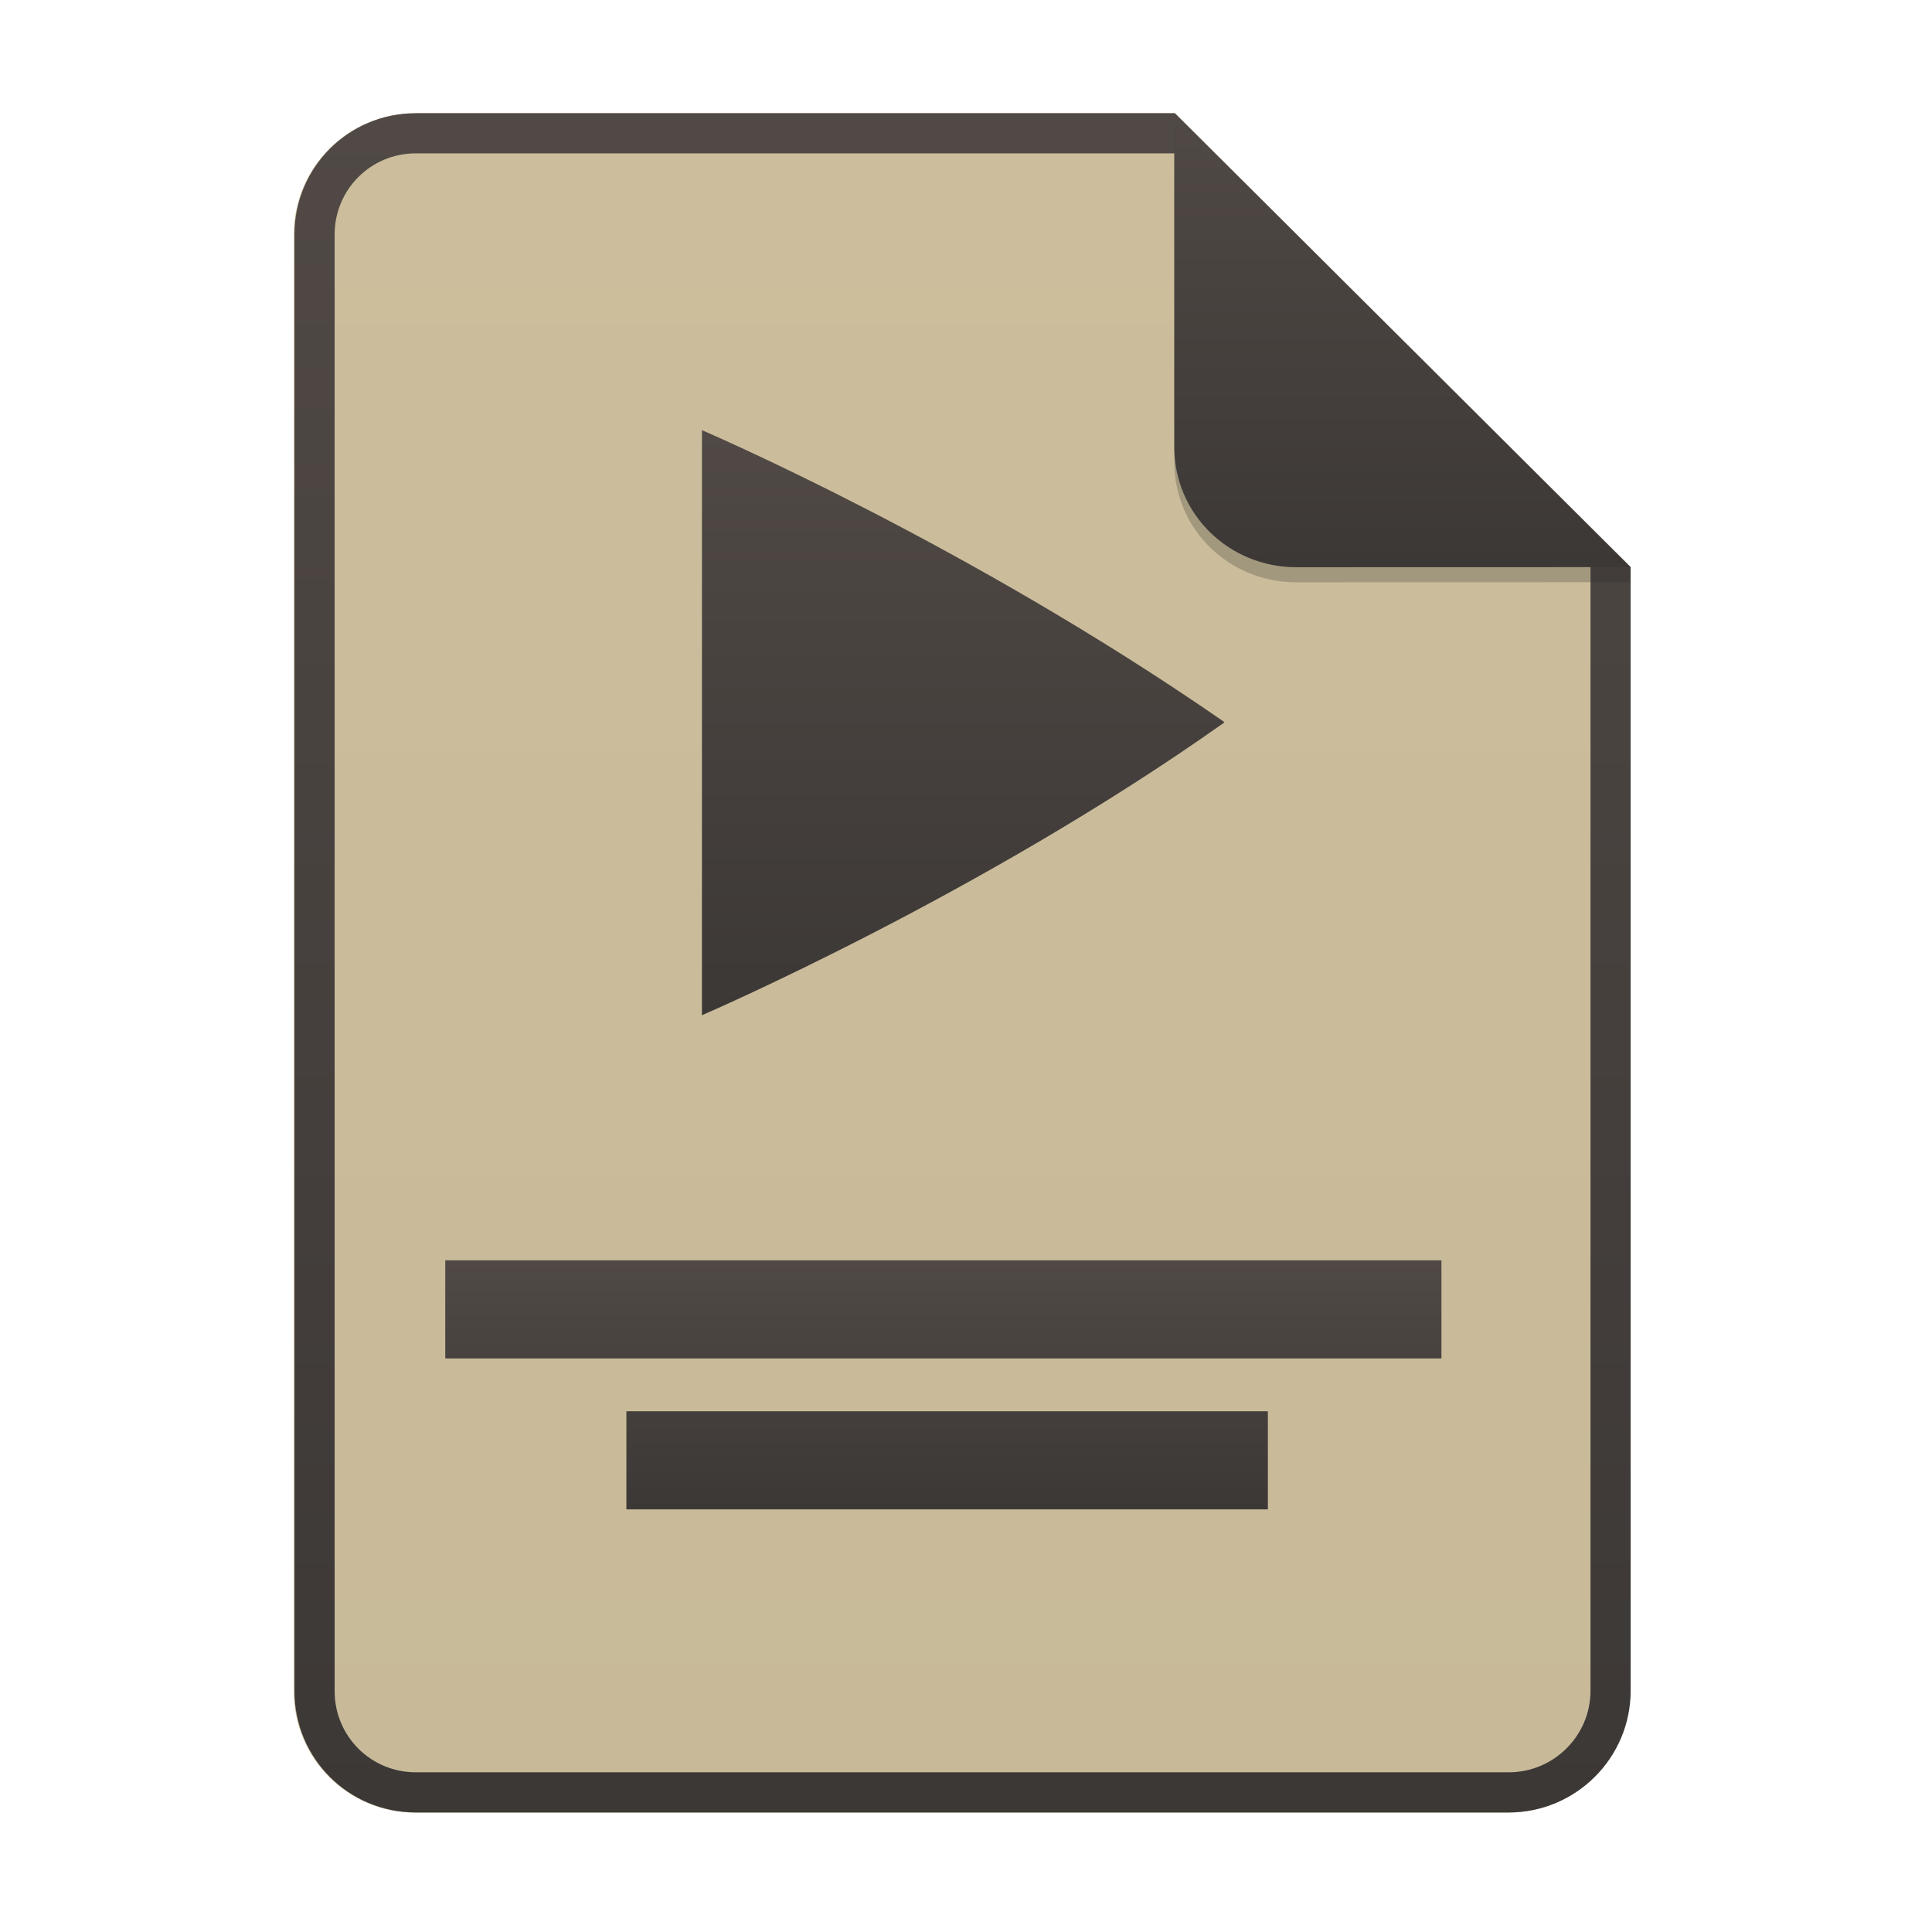
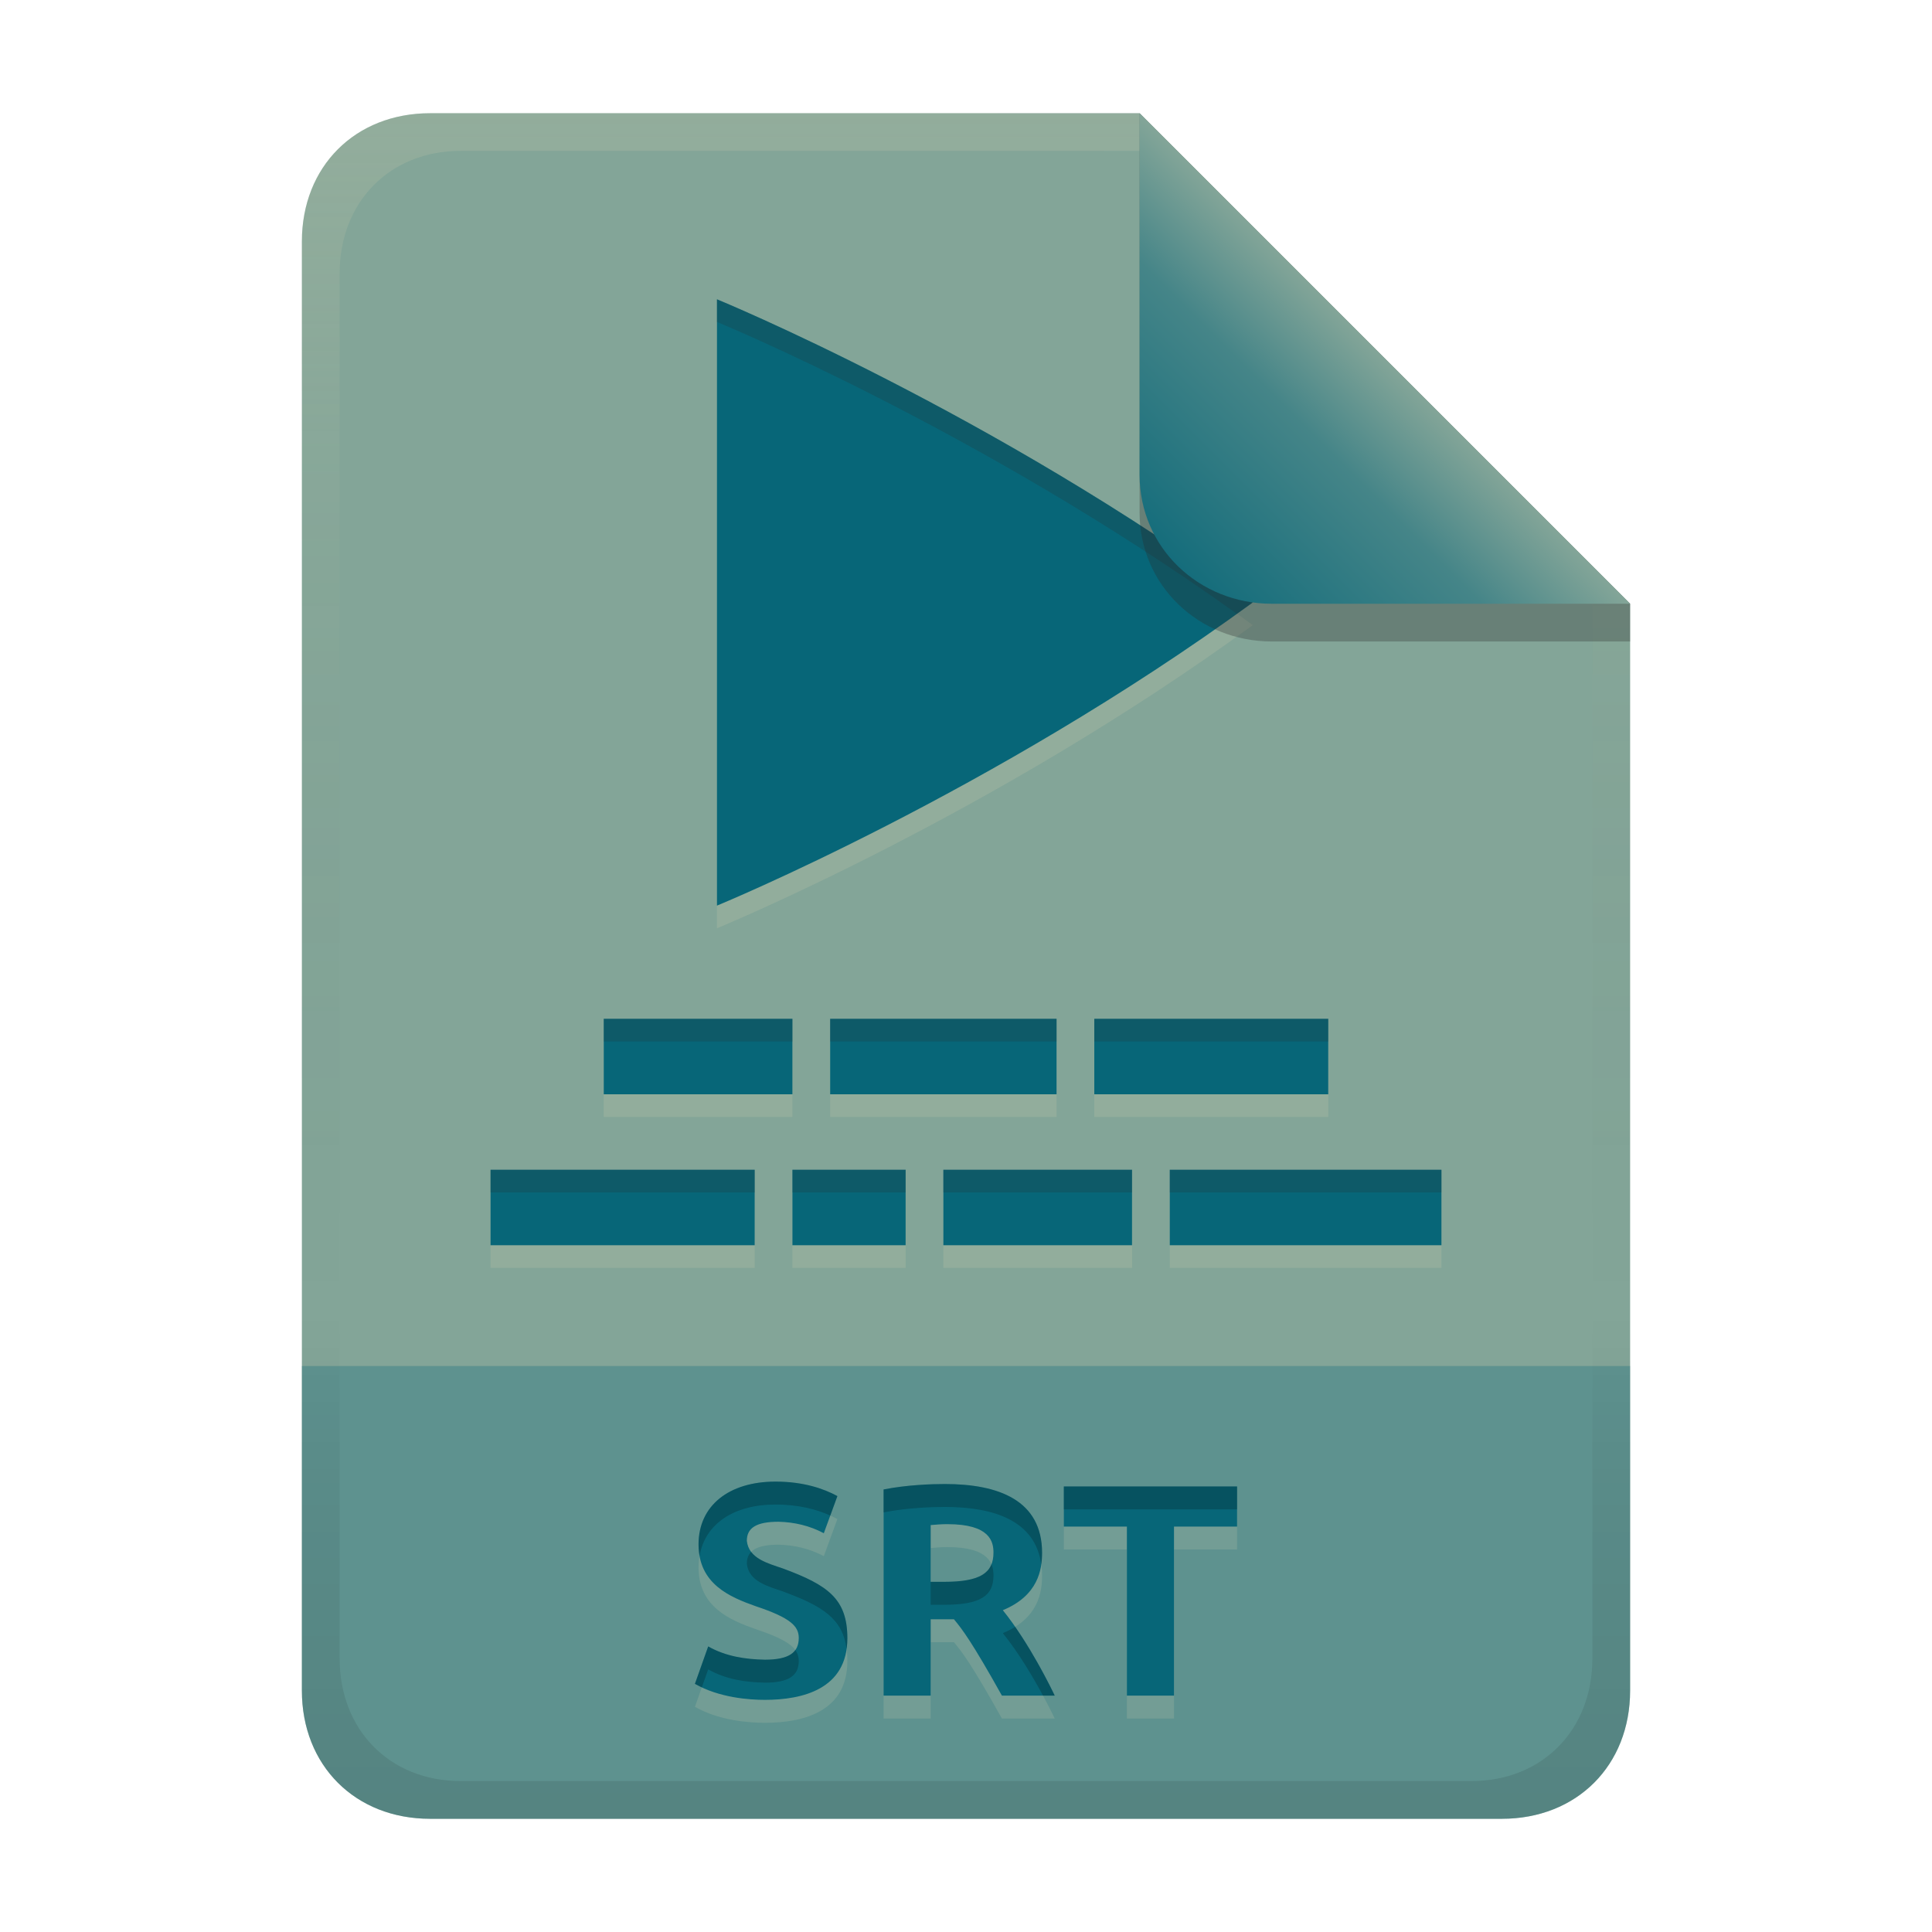
- <svg xmlns="http://www.w3.org/2000/svg" width="256" height="256" fill="none" version="1.1" viewBox="0 0 256 256">
-   <path d="m55.08 15h100.5l60.4 60.15 2e-3 148.9c0 8.911-7.262 16.13-16.17 16.13h-144.8c-8.91 0-16.08-7.174-16.08-16.08v-193c0-8.91 7.173-16.08 16.08-16.08h1e-4z" fill="#ebdbb2" />
-   <path d="m55.08 15h100.5l60.4 60.15 2e-3 148.9c0 8.911-7.262 16.13-16.17 16.13h-144.8c-8.91 0-16.08-7.174-16.08-16.08v-193c0-8.91 7.173-16.08 16.08-16.08h1e-4z" fill="url(#paint0_linear)" opacity=".2" />
-   <path d="m155.6 20.32h-100.5c-5.973 0-10.76 4.792-10.76 10.76v193c0 5.973 4.792 10.76 10.76 10.76h144.8c5.992 0 10.85-4.856 10.85-10.81v-148.9l-55.08-54.83zm0-5.319h-100.5c-8.91 0-16.08 7.173-16.08 16.08v193c0 8.91 7.173 16.08 16.08 16.08h144.8c8.911 0 16.17-7.218 16.17-16.13l-2e-3 -148.9-60.4-60.15z" clip-rule="evenodd" fill="url(#paint0_linear)" fill-rule="evenodd" />
-   <path d="m191 167h-132v13h132v-13zm-23 20h-85v13h85v-13z" clip-rule="evenodd" fill="url(#paint2_linear)" fill-rule="evenodd" />
-   <path d="m93.01 57c0.133 0.057 35.17 15.06 69.17 38.64 0 7e-3 5e-3 0.016 9e-3 0.021 4e-3 8e-3 0.012 0.022 0.016 0.027 8e-3 8e-3 0.012 0.019 0.016 0.025 2e-3 9e-3 6e-3 0.016 6e-3 0.021-32.29 22.9-69.22 38.79-69.22 38.79l0.006-77.52z" clip-rule="evenodd" fill="url(#paint3_linear)" fill-rule="evenodd" />
-   <path d="m155.6 17v44.23c0 8.91 7.259 15.93 16.17 15.93l44.23-0.011v-2l-60.4-58.15z" fill="#282828" opacity=".25" />
-   <path d="m155.6 15v44.23c0 8.91 7.259 15.93 16.17 15.93l44.23-0.011-60.4-60.15z" fill="url(#paint4_linear)" />
+ <svg xmlns="http://www.w3.org/2000/svg" width="256" height="256" version="1.1" viewBox="0 0 256 256">
  <defs>
-     <linearGradient id="paint0_linear" x1="39" x2="39" y1="15" y2="240.2" gradientUnits="userSpaceOnUse">
-       <stop stop-color="#504945" offset="1e-7" />
-       <stop stop-color="#3c3836" offset="1" />
+     <linearGradient id="linearGradient26" x1="-160" x2="-160" y2="226" gradientTransform="translate(267,15)" gradientUnits="userSpaceOnUse">
+       <stop stop-color="#83a598" offset="0" />
+       <stop stop-color="#83a598" offset="1" />
    </linearGradient>
-     <linearGradient id="paint2_linear" x1="59" x2="59" y1="167" y2="200" gradientUnits="userSpaceOnUse">
-       <stop stop-color="#504945" offset="1e-7" />
-       <stop stop-color="#3c3836" offset="1" />
+     <linearGradient id="linearGradient7-6-0" x1="186" x2="156" y1="45.006" y2="75.012" gradientTransform="matrix(1.0833 0 0 1.0833 -17.998 -1.2506)" gradientUnits="userSpaceOnUse">
+       <stop stop-color="#83a598" offset="0" />
+       <stop stop-color="#458588" offset=".303" />
+       <stop stop-color="#076678" offset="1" />
    </linearGradient>
-     <linearGradient id="paint3_linear" x1="93" x2="93" y1="57" y2="134.5" gradientUnits="userSpaceOnUse">
-       <stop stop-color="#504945" offset="1e-7" />
-       <stop stop-color="#3c3836" offset="1" />
-     </linearGradient>
-     <linearGradient id="paint4_linear" x1="155.6" x2="155.6" y1="15" y2="75.16" gradientUnits="userSpaceOnUse">
-       <stop stop-color="#504945" offset="1e-7" />
-       <stop stop-color="#3c3836" offset="1" />
+     <linearGradient id="linearGradient14-5" x1="128" x2="128" y1="15.001" y2="241" gradientTransform="translate(0,4.8e-4)" gradientUnits="userSpaceOnUse">
+       <stop stop-color="#ebdbb2" stop-opacity=".15" offset="0" />
+       <stop stop-color="#ebdbb2" stop-opacity=".05" offset=".2" />
+       <stop stop-opacity="0" offset=".704" />
+       <stop stop-opacity=".05" offset=".805" />
+       <stop stop-opacity=".1" offset="1" />
    </linearGradient>
  </defs>
+   <path d="m57 15c-9.939 0-17 7.059-17 17v192c0 9.939 7.059 17 17 17h142c9.941 0 17-7.061 17-17v-144l-64.999-64.999z" fill="url(#linearGradient26)" stroke-linecap="round" stroke-linejoin="round" stroke-miterlimit="0" style="paint-order:markers fill stroke" />
+   <path d="m57 241c-9.939 0-17-7.059-17-17v-43h176v43c0 9.941-7.061 17-17 17z" fill="#076678" opacity=".3" stroke-linecap="round" stroke-linejoin="round" stroke-miterlimit="0" style="paint-order:markers fill stroke" />
+   <path d="m101.36 222.96c3.233 0 4.48-0.982 4.48-2.88 0-1.533-1.026-2.649-5.68-4.2-3.463-1.222-7.6-2.955-7.6-8.2 0-5.151 4.039-8.32 10.2-8.32 3.721 0 6.411 0.944 8.2 1.92l-1.8 4.92c-1.873-0.997-3.891-1.468-6-1.52-2.919 0-4.2 0.798-4.2 2.52 0.247 2.387 2.863 3.003 4.8 3.68 5.931 2.197 8.52 4.008 8.52 9.24 0 6.759-5.97 8.16-10.92 8.16-2.076 0-6.049-0.274-9.28-2.12l1.76-4.96c2.321 1.316 4.89 1.707 7.52 1.76zm23.84-23.28c7.149 0 12.88 2.168 12.88 9.12 0 2.189-0.489 5.656-5.2 7.6 3.551 4.396 6.507 10.532 6.88 11.32h-7c-4.006-7.168-5.252-8.79-6.36-10.12h-3.08v10.12h-6.24v-27.32c3.119-0.612 6.387-0.72 8.12-0.72zm0.36 5.32c-0.749-0.01-1.495 0.06-2.24 0.12v7.52h1.76c4.84 0 6.56-1.178 6.56-3.88 0-1.441-0.457-3.76-6.08-3.76zm38.36-5v5.32h-8.36v22.4h-6.24v-22.4h-8.36v-5.32z" fill="#ebdbb2" opacity=".15" aria-label="SRT" />
+   <path d="m101.36 219.92c3.233 0 4.48-0.982 4.48-2.88 0-1.533-1.026-2.649-5.68-4.2-3.463-1.222-7.6-2.955-7.6-8.2 0-5.151 4.039-8.32 10.2-8.32 3.721 0 6.411 0.944 8.2 1.92l-1.8 4.92c-1.873-0.997-3.891-1.468-6-1.52-2.919 0-4.2 0.798-4.2 2.52 0.247 2.387 2.863 3.003 4.8 3.68 5.931 2.197 8.52 4.008 8.52 9.24 0 6.759-5.97 8.16-10.92 8.16-2.076 0-6.049-0.274-9.28-2.12l1.76-4.96c2.321 1.316 4.89 1.707 7.52 1.76zm23.84-23.28c7.149 0 12.88 2.168 12.88 9.12 0 2.189-0.489 5.656-5.2 7.6 3.551 4.396 6.507 10.532 6.88 11.32h-7c-4.006-7.168-5.252-8.79-6.36-10.12h-3.08v10.12h-6.24v-27.32c3.119-0.612 6.387-0.72 8.12-0.72zm0.36 5.32c-0.749-0.01-1.495 0.06-2.24 0.12v7.52h1.76c4.84 0 6.56-1.178 6.56-3.88 0-1.441-0.457-3.76-6.08-3.76zm38.36-5v5.32h-8.36v22.4h-6.24v-22.4h-8.36v-5.32z" fill="#076678" aria-label="SRT" />
+   <path d="m102.76 196.32c-6.161 0-10.199 3.17-10.199 8.32 0 0.545 0.053 1.042 0.137 1.514 0.73-4.24 4.538-6.795 10.062-6.795 3.123 0 5.51 0.668 7.258 1.459l0.943-2.578c-1.789-0.976-4.48-1.92-8.201-1.92zm22.439 0.32c-1.733 0-5 0.107-8.119 0.719v3.041c3.119-0.612 6.386-0.721 8.119-0.721 6.597 0 11.977 1.857 12.77 7.606 0.077-0.545 0.111-1.067 0.111-1.525 0-6.952-5.732-9.119-12.881-9.119zm15.762 0.32v3.039h22.959v-3.039zm-41.428 8.674c-0.387 0.394-0.572 0.912-0.572 1.564 0.247 2.387 2.862 3.005 4.799 3.682 5.263 1.949 7.89 3.6 8.416 7.602 0.062-0.442 0.104-0.903 0.104-1.402 0-5.232-2.588-7.043-8.52-9.24-1.457-0.509-3.299-0.985-4.227-2.205zm31.84 1.639c-0.64 1.604-2.511 2.326-6.293 2.326h-1.76v3.041h1.76c4.84 0 6.561-1.179 6.561-3.881 0-0.443-0.044-0.97-0.268-1.486zm3.141 8.293c-0.479 0.3-1.018 0.58-1.633 0.834 2.141 2.651 4.053 5.917 5.326 8.279h1.553c-0.314-0.662-2.462-5.102-5.246-9.113zm-40.674 2.594-1.76 4.959c0.298 0.17 0.607 0.314 0.916 0.459l0.844-2.379c2.321 1.316 4.89 1.708 7.519 1.762 3.233 0 4.481-0.983 4.481-2.881 0-0.514-0.134-0.979-0.463-1.432-0.615 0.839-1.88 1.272-4.018 1.272-2.63-0.053-5.198-0.444-7.519-1.76z" opacity=".2" />
+   <path d="m95 42.658v80.342s36.434-14.946 71-40.17c-34.566-25.224-71-40.172-71-40.172zm-15 95.342v10h25v-10zm30 0v10h30v-10zm35 0v10h31v-10zm-80 20v10h35v-10zm40 0v10h15v-10zm20 0v10h25v-10zm30 0v10h36v-10z" fill="#ebdbb2" opacity=".15" style="paint-order:markers fill stroke" />
+   <path d="m95 39.658v80.342s36.434-14.946 71-40.17c-34.566-25.224-71-40.172-71-40.172zm-15 95.342v10h25v-10h-25zm30 0v10h30v-10h-30zm35 0v10h31v-10h-31zm-80 20v10h35v-10h-35zm40 0v10h15v-10h-15zm20 0v10h25v-10h-25zm30 0v10h36v-10h-36z" fill="#076678" style="paint-order:markers fill stroke" />
+   <path d="m95 39.658v3s34.965 14.372 68.887 38.672c0.704-0.505 1.41-0.987 2.113-1.5-34.566-25.224-71-40.172-71-40.172zm-15 95.342v3h25v-3zm30 0v3h30v-3zm35 0v3h31v-3zm-80 20v3h35v-3zm40 0v3h15v-3zm20 0v3h25v-3zm30 0v3h36v-3z" fill="#282828" opacity=".2" style="paint-order:markers fill stroke" />
+   <path d="m57 15c-9.939 0-17 7.059-17 17v192c0 9.939 7.059 17 17 17h142c9.941 0 17-7.061 17-17v-144l-65-64.998zm4.033 4.99 89.967 2e-3 60 60.009v139.75c0 9.5-6.657 16.248-16.033 16.248h-133.93c-9.376 0-16.033-6.748-16.033-16.248v-183.51c0-9.501 6.659-16.25 16.033-16.25z" fill="url(#linearGradient14-5)" style="paint-order:markers fill stroke" />
+   <path d="m151 15.002v52.914c0 9.652 7.864 17.084 17.518 17.084l47.482-1.34e-4v-5z" fill="#282828" opacity=".3" stroke-width="1.083" />
+   <path d="m151 15.001v47.916c0 9.652 7.864 17.084 17.518 17.084l47.482-1.34e-4z" fill="url(#linearGradient7-6-0)" stroke-width="1.083" />
</svg>
